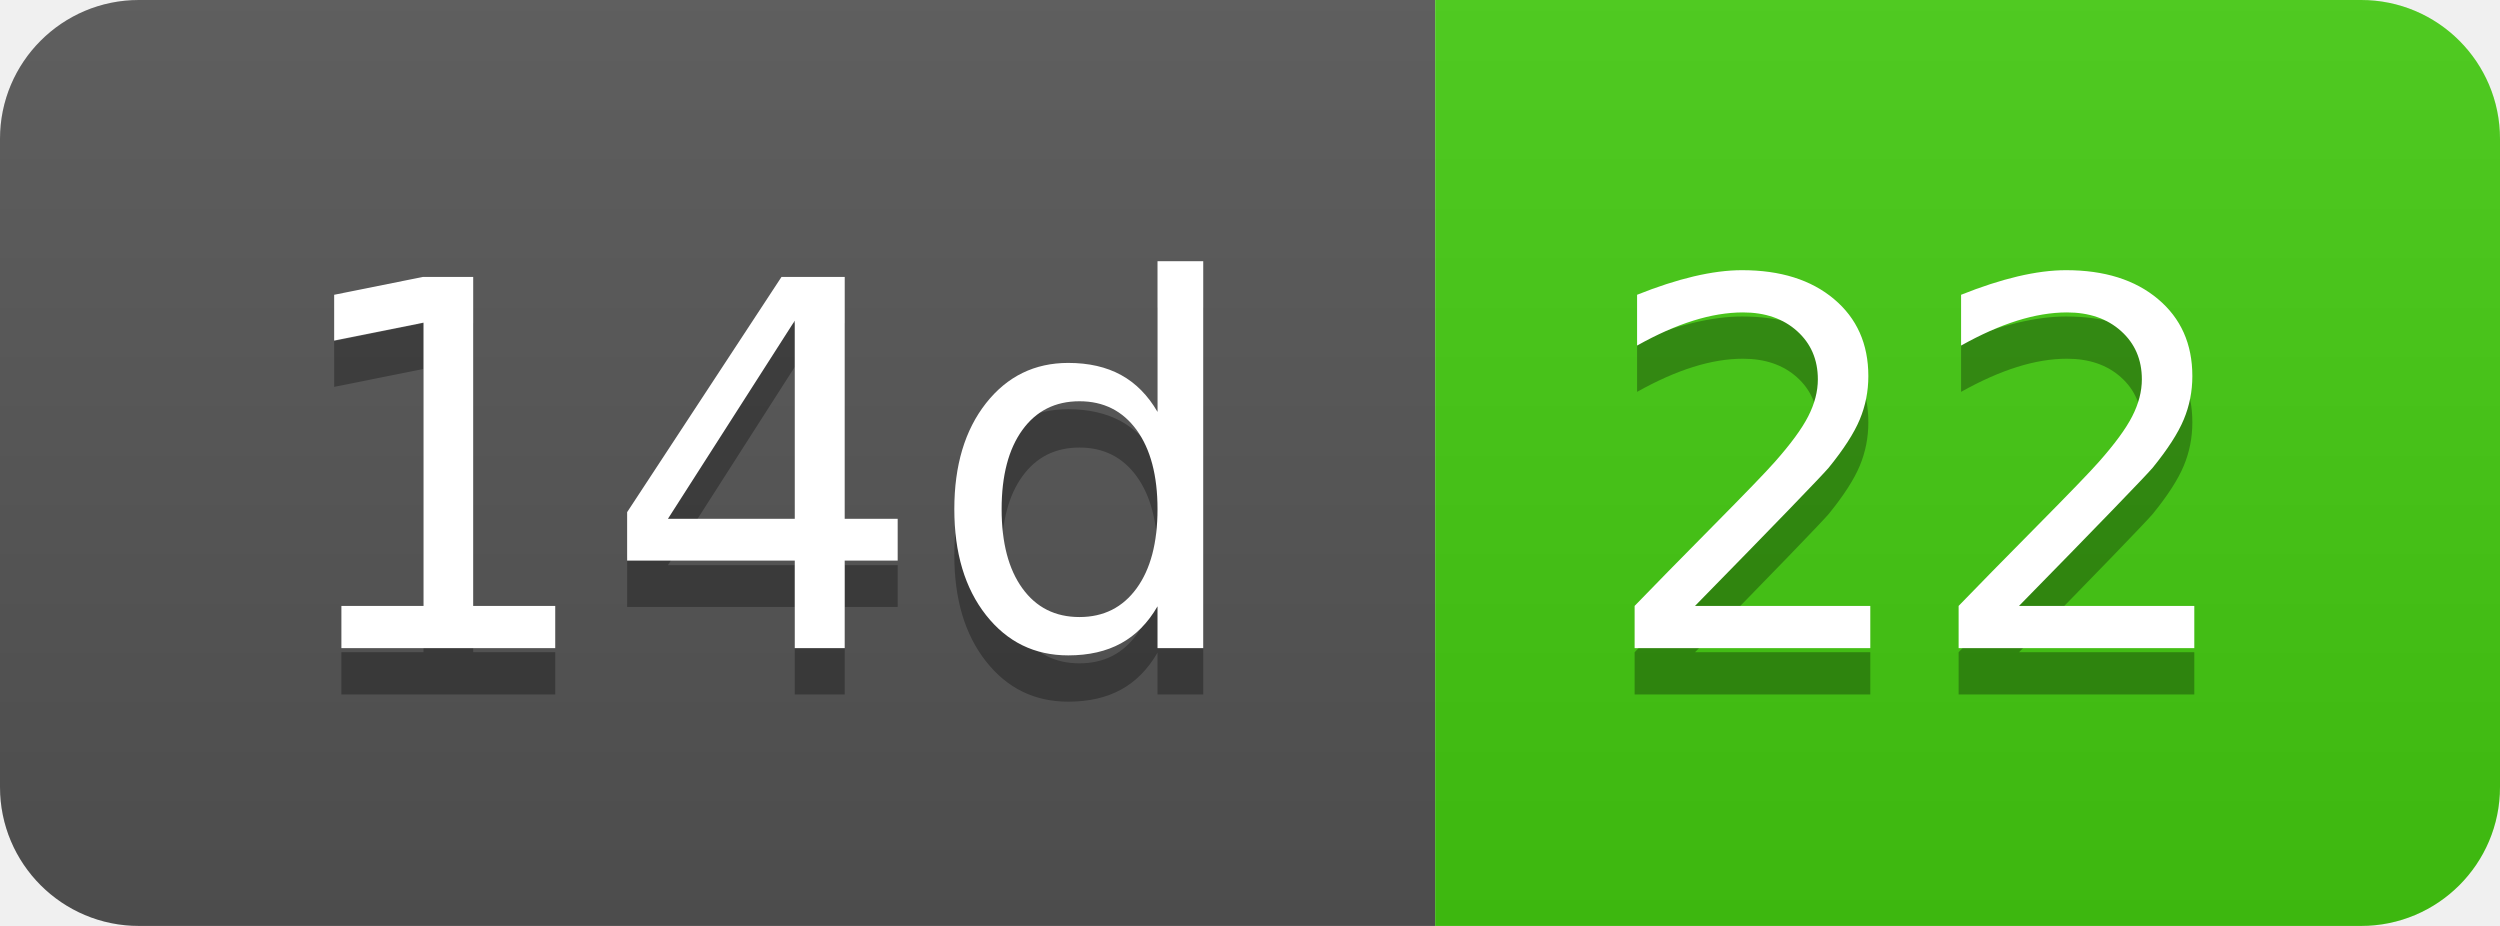
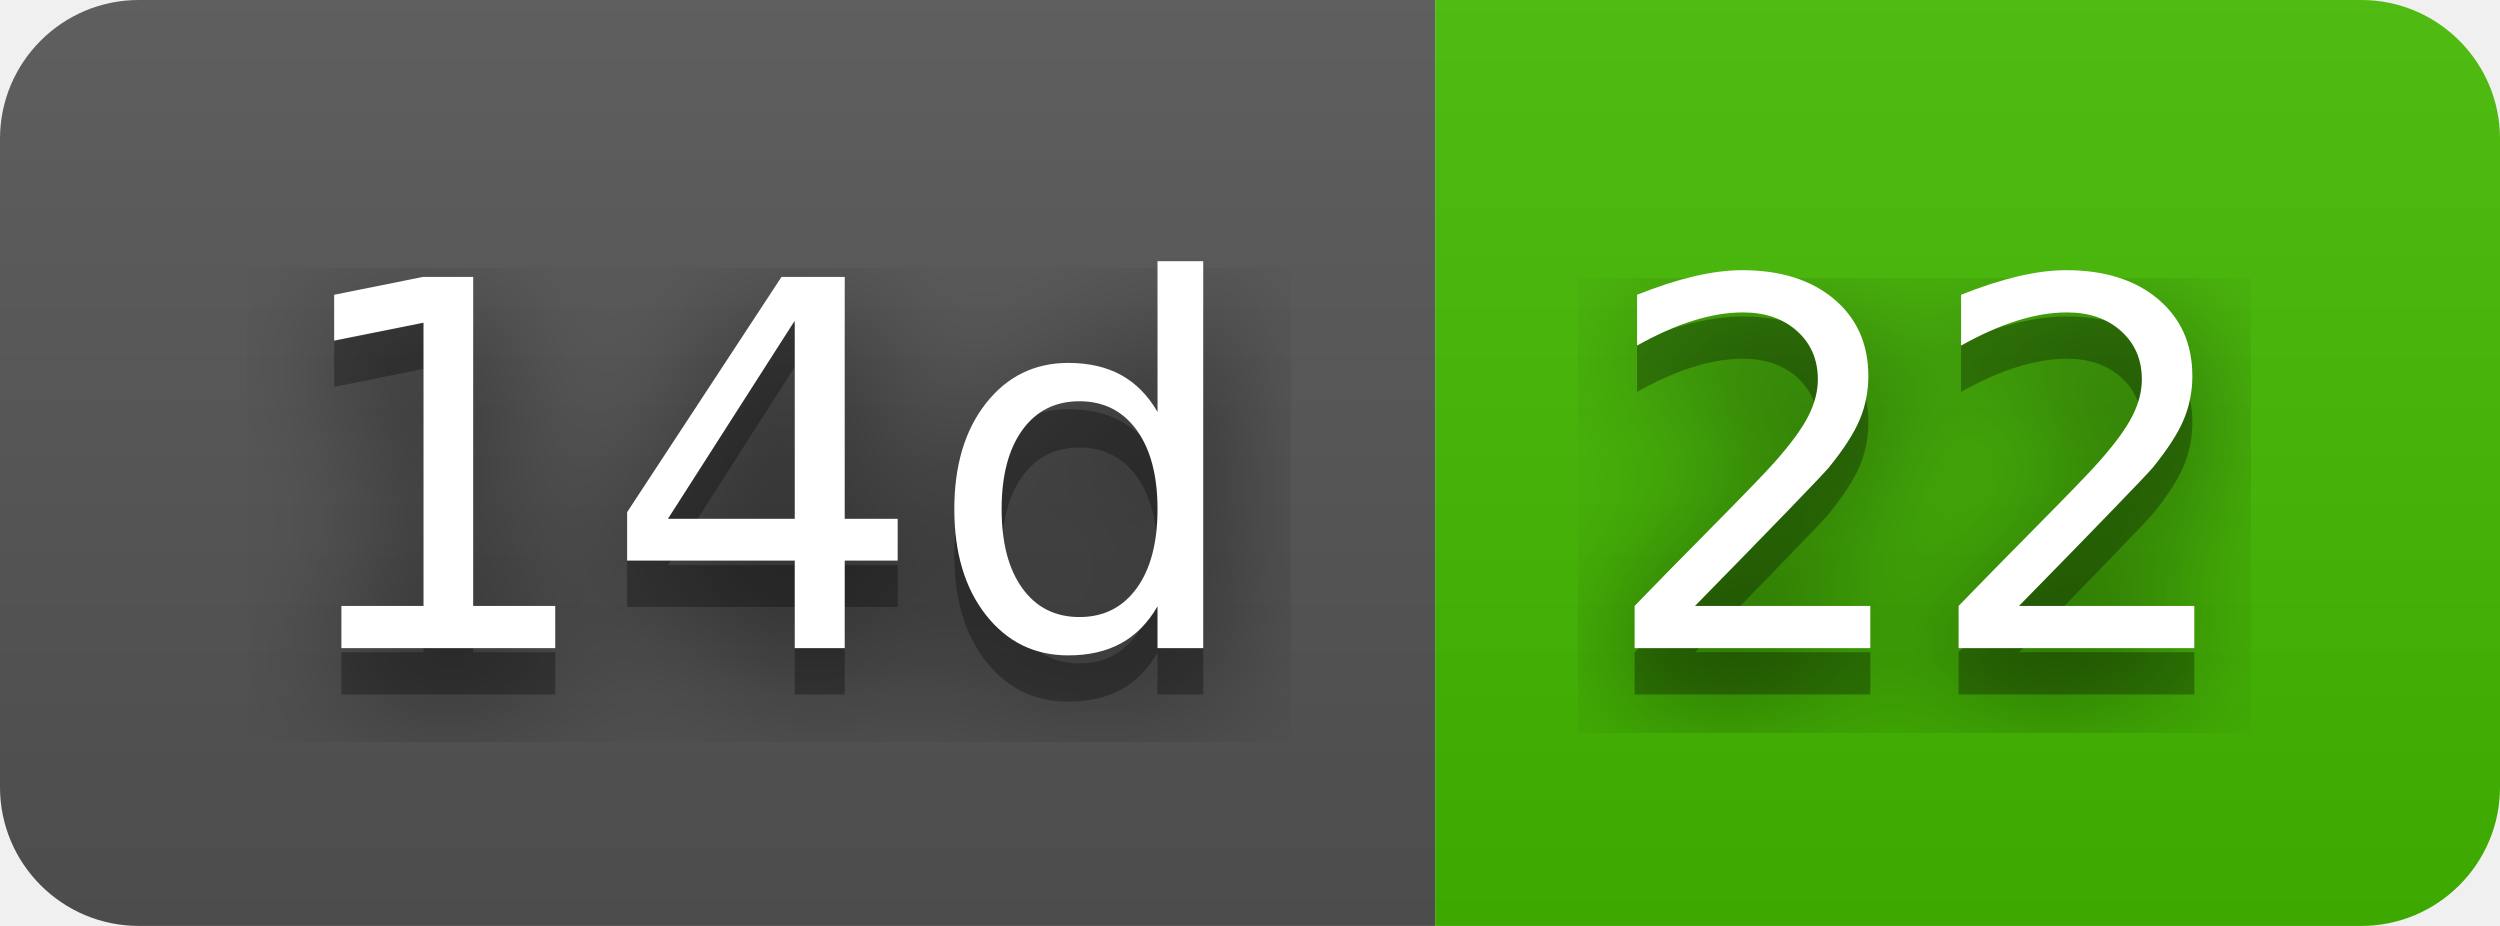
<svg xmlns="http://www.w3.org/2000/svg" width="54" height="20" role="img" aria-label="14d: 22">
+   <filter id="blur">
+     <feGaussianBlur in="SourceGraphic" stdDeviation="16" />
+   </filter>
  <linearGradient id="s" x2="0" y2="100%">
    <stop offset="0" stop-color="#bbb" stop-opacity=".1" />
    <stop offset="1" stop-opacity=".1" />
  </linearGradient>
  <clipPath id="r">
    <rect width="54" height="20" rx="3" fill="#fff" />
  </clipPath>
  <g clip-path="url(#r)">
    <rect width="31" height="20" fill="#555" />
-     <rect x="31" width="23" height="20" fill="#4c1" />
+     <rect x="31" width="23" height="20" fill="#4b0" />
    <rect width="54" height="20" fill="url(#s)" />
  </g>
  <g fill="#fff" text-anchor="middle" font-family="Verdana,Geneva,DejaVu Sans,sans-serif" text-rendering="geometricPrecision" font-size="110">
+     <text aria-hidden="true" x="165" y="150" fill="#010101" fill-opacity=".80" filter="url(#blur)" transform="scale(.1)" textLength="210">14d</text>
    <text aria-hidden="true" x="165" y="150" fill="#010101" fill-opacity=".3" transform="scale(.1)" textLength="210">14d</text>
    <text x="165" y="140" transform="scale(.1)" fill="#fff" textLength="210">14d</text>
+     <text aria-hidden="true" x="415" y="150" fill="#010101" fill-opacity=".80" filter="url(#blur)" transform="scale(.1)" textLength="130">22</text>
    <text aria-hidden="true" x="415" y="150" fill="#010101" fill-opacity=".3" transform="scale(.1)" textLength="130">22</text>
    <text x="415" y="140" transform="scale(.1)" fill="#fff" textLength="130">22</text>
  </g>
</svg>
